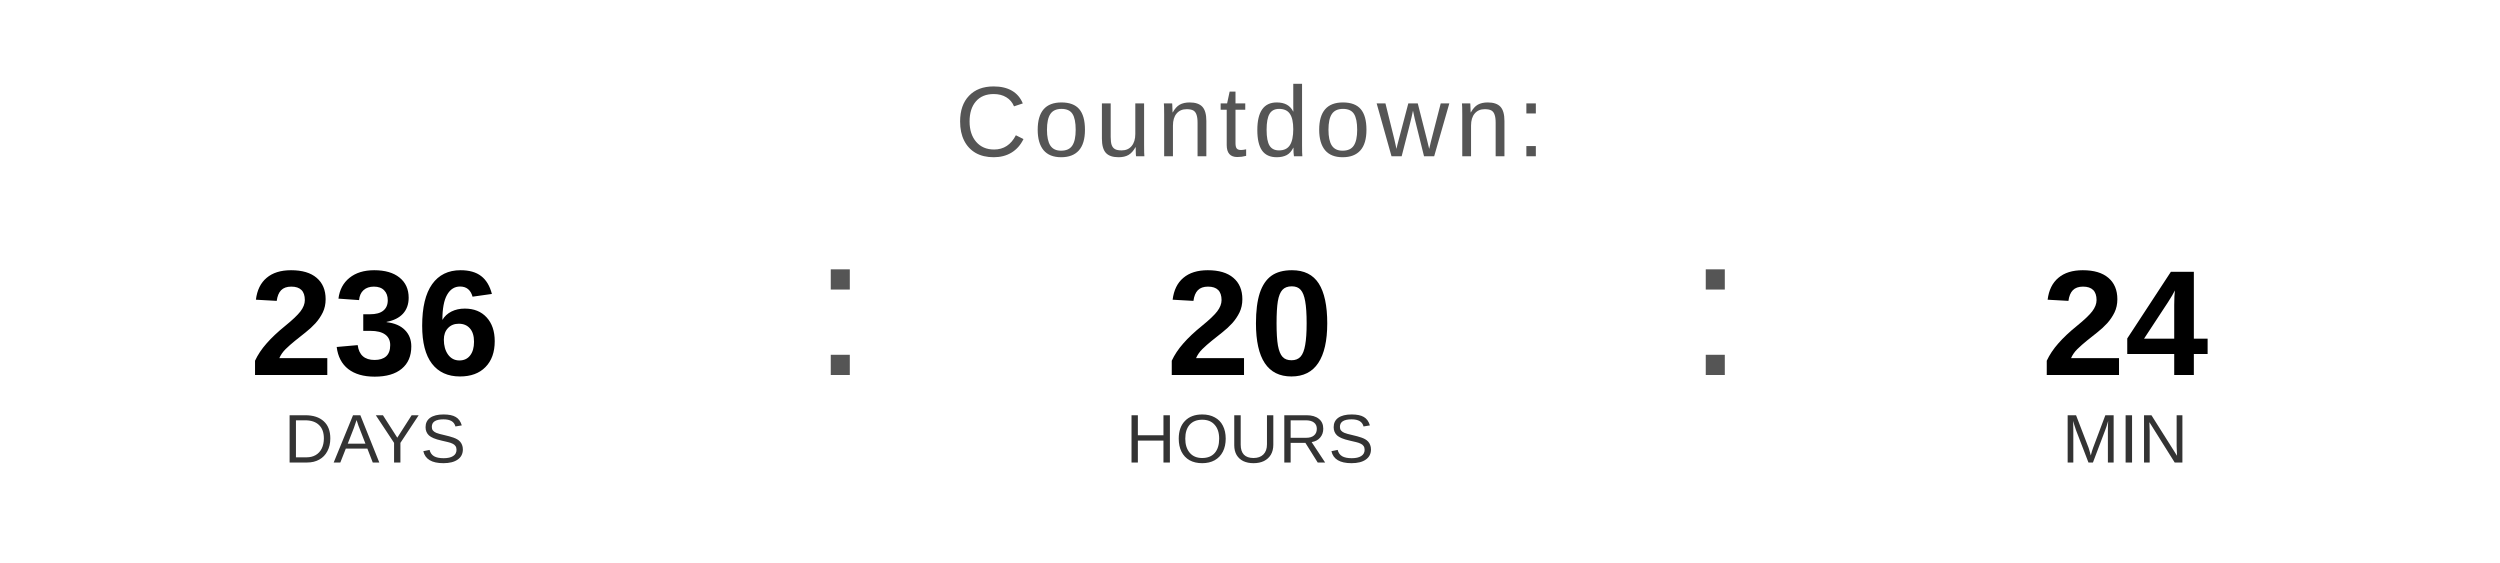
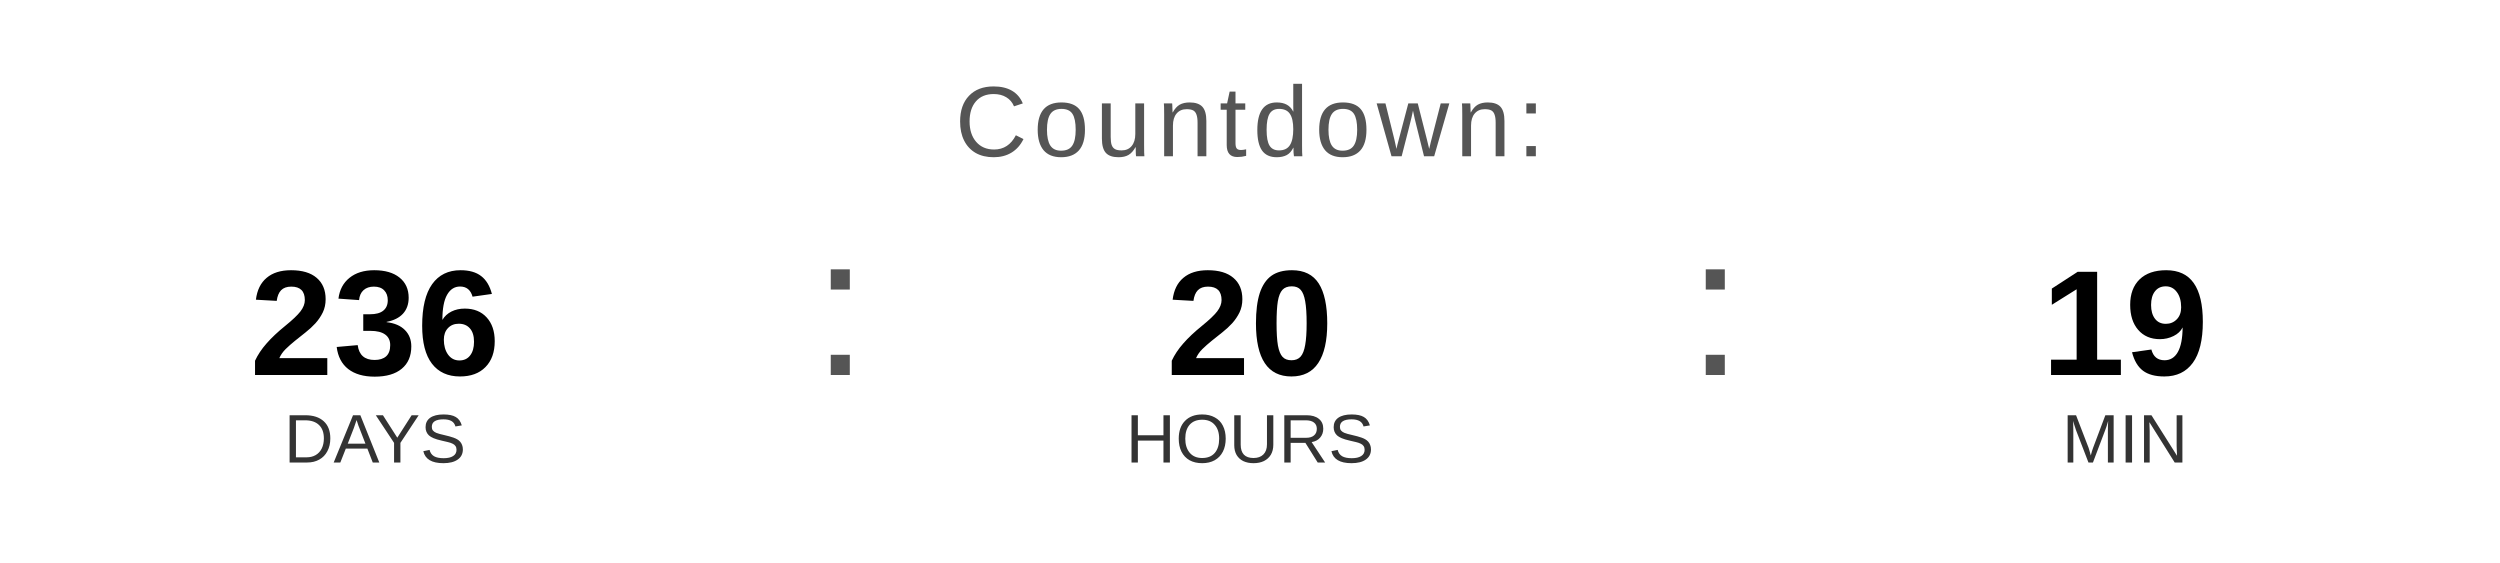
<svg xmlns="http://www.w3.org/2000/svg" width="400" height="90" viewBox="0 0 400 90">
  <text x="200" y="25" font-family="Arial, Helvetica, sans-serif" font-size="16" fill="#555555" text-anchor="middle" letter-spacing="1">
    Countdown:
  </text>
  <text x="60" y="60" font-family="Arial, Helvetica, sans-serif" font-size="24" font-weight="bold" fill="#000000" text-anchor="middle">236</text>
  <text x="60" y="74" font-family="Arial, Helvetica, sans-serif" font-size="11" fill="#333333" text-anchor="middle">DAYS</text>
  <text x="130" y="60" font-family="Arial, sans-serif" font-size="32" fill="#555555">:</text>
  <text x="200" y="60" font-family="Arial, Helvetica, sans-serif" font-size="24" font-weight="bold" fill="#000000" text-anchor="middle">20</text>
  <text x="200" y="74" font-family="Arial, Helvetica, sans-serif" font-size="11" fill="#333333" text-anchor="middle">HOURS</text>
  <text x="270" y="60" font-family="Arial, sans-serif" font-size="32" fill="#555555">:</text>
-   <text x="340" y="60" font-family="Arial, Helvetica, sans-serif" font-size="24" font-weight="bold" fill="#000000" text-anchor="middle">24</text>
+   <text x="340" y="60" font-family="Arial, Helvetica, sans-serif" font-size="24" font-weight="bold" fill="#000000" text-anchor="middle">19</text>
  <text x="340" y="74" font-family="Arial, Helvetica, sans-serif" font-size="11" fill="#333333" text-anchor="middle">MIN</text>
</svg>
